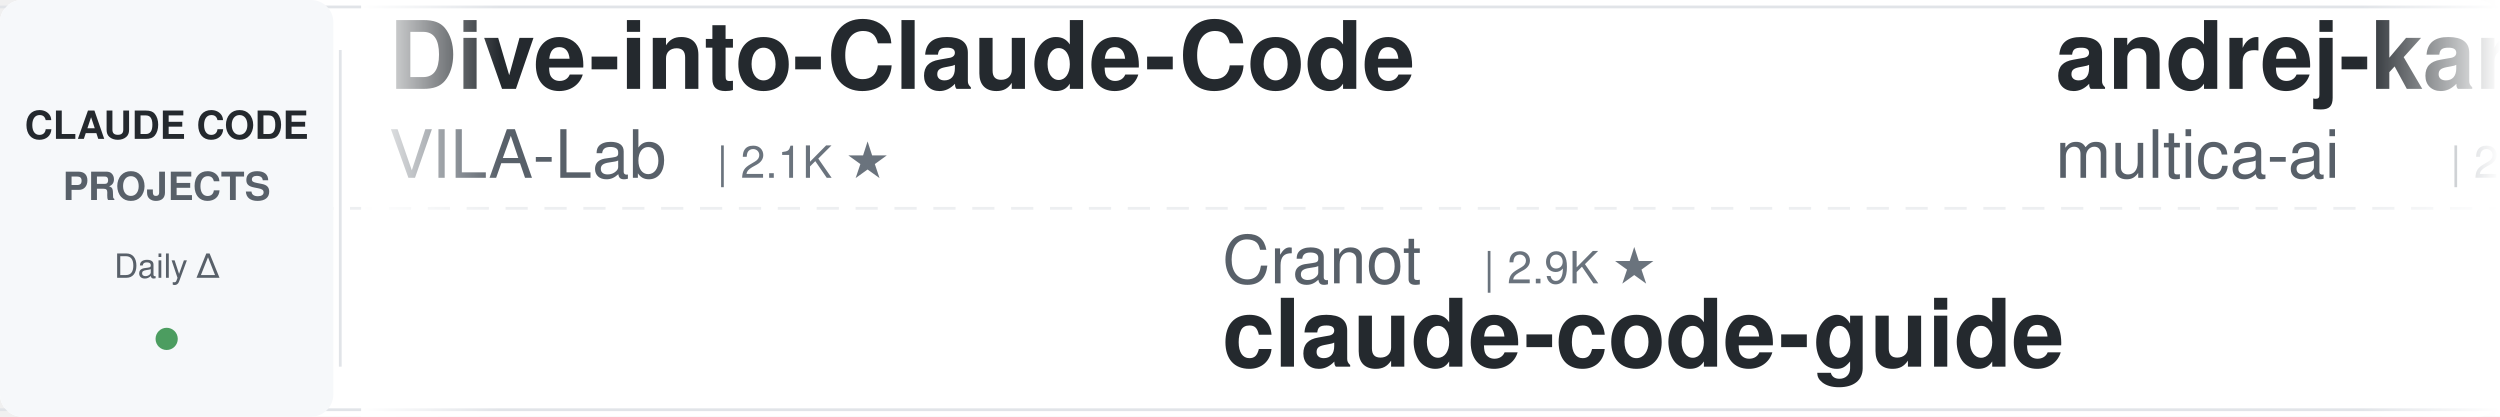
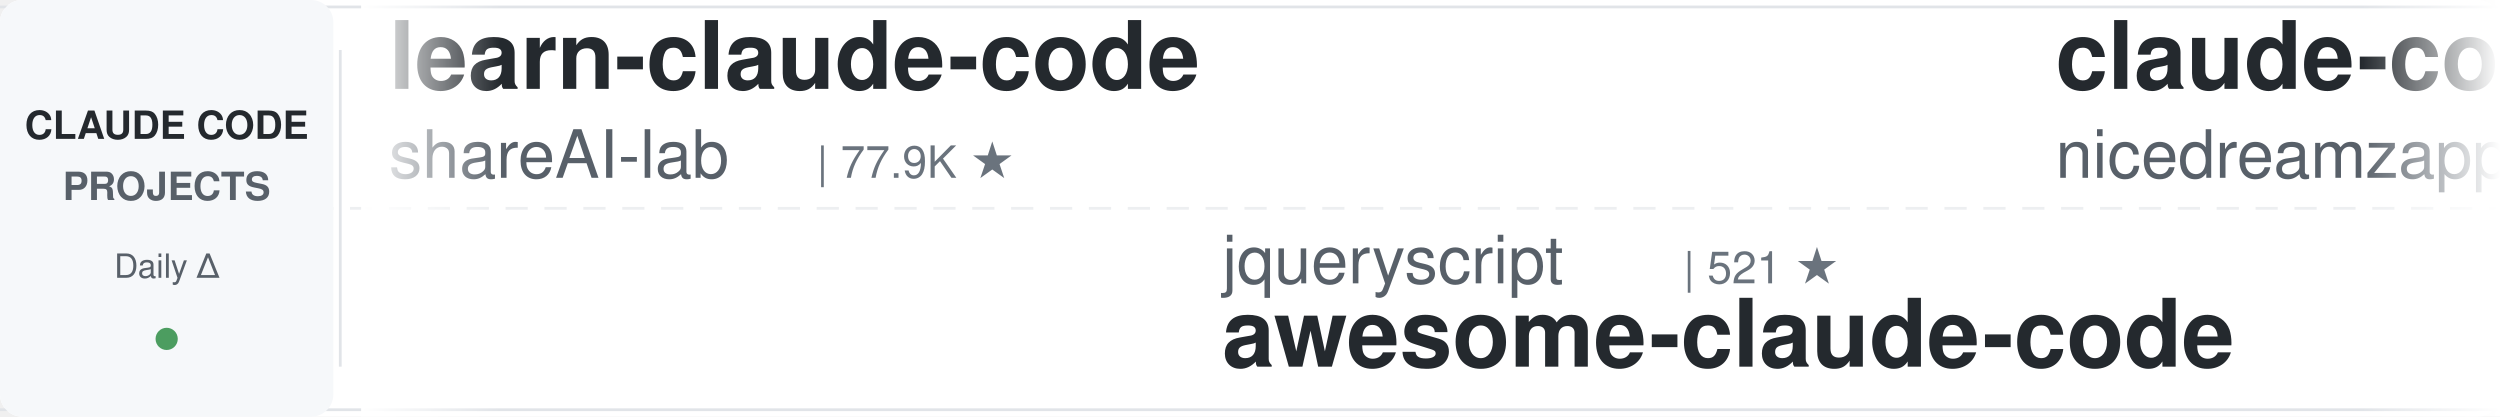
<svg xmlns="http://www.w3.org/2000/svg" width="900" height="150">
  <defs>
    <linearGradient id="leftFade" x1="0%" y1="0%" x2="100%" y2="0%">
      <stop offset="0%" style="stop-color:#ffffff;stop-opacity:1" />
      <stop offset="100%" style="stop-color:#ffffff;stop-opacity:0" />
    </linearGradient>
    <linearGradient id="rightFade" x1="0%" y1="0%" x2="100%" y2="0%">
      <stop offset="0%" style="stop-color:#ffffff;stop-opacity:0" />
      <stop offset="100%" style="stop-color:#ffffff;stop-opacity:1" />
    </linearGradient>
  </defs>
  <rect width="900" height="150" fill="#ffffff" rx="8" />
  <rect x="0" y="2" width="900" height="1" fill="#e1e4e8" />
  <rect x="0" y="147" width="900" height="1" fill="#e1e4e8" />
  <line x1="0" y1="75" x2="900" y2="75" stroke="#e1e4e8" stroke-width="1" stroke-dasharray="8 6" opacity="0.6" />
  <rect x="0" y="0" width="120" height="150" fill="#f6f8fa" rx="8" />
  <text x="60" y="50" font-family="-apple-system, BlinkMacSystemFont, 'Segoe UI', Helvetica, Arial, sans-serif" font-size="14" font-weight="600" fill="#24292e" text-anchor="middle">CLAUDE CODE</text>
  <text x="60" y="72" font-family="-apple-system, BlinkMacSystemFont, 'Segoe UI', Helvetica, Arial, sans-serif" font-size="14" font-weight="600" fill="#586069" text-anchor="middle">PROJECTS</text>
  <text x="60" y="100" font-family="-apple-system, BlinkMacSystemFont, 'Segoe UI', Helvetica, Arial, sans-serif" font-size="12" font-weight="500" fill="#586069" text-anchor="middle">Daily Δ</text>
  <circle cx="60" cy="122" r="4" fill="#22863a" opacity="0.8" />
  <rect x="122" y="18" width="1" height="114" fill="#e1e4e8" />
  <clipPath id="tickerClip">
    <rect x="130" y="0" width="770" height="150" />
  </clipPath>
  <g clip-path="url(#tickerClip)">
    <g id="tickerItems">
      <animateTransform attributeName="transform" attributeType="XML" type="translate" from="0 0" to="-3000 0" dur="54s" repeatCount="indefinite" />
      <g transform="translate(0, 0)">
-         <text x="140" y="32" font-family="-apple-system, BlinkMacSystemFont, 'Segoe UI', Helvetica, Arial, sans-serif" font-size="34" font-weight="600" fill="#24292e">Dive-into-Claude-Code</text>
-         <text x="140" y="64" font-family="-apple-system, BlinkMacSystemFont, 'Segoe UI', Helvetica, Arial, sans-serif" font-size="24" font-weight="400" fill="#586069">VILA-Lab</text>
-         <text x="258" y="64" font-family="-apple-system, BlinkMacSystemFont, 'Segoe UI', Helvetica, Arial, sans-serif" font-size="16" font-weight="500" fill="#6a737d">| 2.1K ★</text>
+         <text x="140" y="32" font-family="-apple-system, BlinkMacSystemFont, 'Segoe UI', Helvetica, Arial, sans-serif" font-size="34" font-weight="600" fill="#24292e">learn-claude-code</text>
+         <text x="140" y="64" font-family="-apple-system, BlinkMacSystemFont, 'Segoe UI', Helvetica, Arial, sans-serif" font-size="24" font-weight="400" fill="#586069">shareAI-lab</text>
+         <text x="294" y="64" font-family="-apple-system, BlinkMacSystemFont, 'Segoe UI', Helvetica, Arial, sans-serif" font-size="16" font-weight="500" fill="#6a737d">| 77.9K ★</text>
      </g>
      <g transform="translate(300, 0)">
-         <text x="140" y="102" font-family="-apple-system, BlinkMacSystemFont, 'Segoe UI', Helvetica, Arial, sans-serif" font-size="24" font-weight="400" fill="#586069">Cranot</text>
-         <text x="234" y="102" font-family="-apple-system, BlinkMacSystemFont, 'Segoe UI', Helvetica, Arial, sans-serif" font-size="16" font-weight="500" fill="#6a737d">| 2.9K ★</text>
-         <text x="140" y="132" font-family="-apple-system, BlinkMacSystemFont, 'Segoe UI', Helvetica, Arial, sans-serif" font-size="34" font-weight="600" fill="#24292e">claude-code-guide</text>
-       </g>
-       <g transform="translate(600, 0)">
-         <text x="140" y="32" font-family="-apple-system, BlinkMacSystemFont, 'Segoe UI', Helvetica, Arial, sans-serif" font-size="34" font-weight="600" fill="#24292e">andrej-karpathy-skills</text>
-         <text x="140" y="64" font-family="-apple-system, BlinkMacSystemFont, 'Segoe UI', Helvetica, Arial, sans-serif" font-size="24" font-weight="400" fill="#586069">multica-ai</text>
-         <text x="282" y="64" font-family="-apple-system, BlinkMacSystemFont, 'Segoe UI', Helvetica, Arial, sans-serif" font-size="16" font-weight="500" fill="#6a737d">| 216.1K ★</text>
-       </g>
-       <g transform="translate(900, 0)">
-         <text x="140" y="102" font-family="-apple-system, BlinkMacSystemFont, 'Segoe UI', Helvetica, Arial, sans-serif" font-size="24" font-weight="400" fill="#586069">Windy3f3f3f3f</text>
-         <text x="318" y="102" font-family="-apple-system, BlinkMacSystemFont, 'Segoe UI', Helvetica, Arial, sans-serif" font-size="16" font-weight="500" fill="#6a737d">| 3.7K ★</text>
-         <text x="140" y="132" font-family="-apple-system, BlinkMacSystemFont, 'Segoe UI', Helvetica, Arial, sans-serif" font-size="34" font-weight="600" fill="#24292e">how-claude-code-works</text>
-       </g>
-       <g transform="translate(1200, 0)">
-         <text x="140" y="32" font-family="-apple-system, BlinkMacSystemFont, 'Segoe UI', Helvetica, Arial, sans-serif" font-size="34" font-weight="600" fill="#24292e">claude-code-book</text>
-         <text x="140" y="64" font-family="-apple-system, BlinkMacSystemFont, 'Segoe UI', Helvetica, Arial, sans-serif" font-size="24" font-weight="400" fill="#586069">lintsinghua</text>
-         <text x="294" y="64" font-family="-apple-system, BlinkMacSystemFont, 'Segoe UI', Helvetica, Arial, sans-serif" font-size="16" font-weight="500" fill="#6a737d">| 4.3K ★</text>
-       </g>
-       <g transform="translate(1500, 0)">
-         <text x="140" y="102" font-family="-apple-system, BlinkMacSystemFont, 'Segoe UI', Helvetica, Arial, sans-serif" font-size="24" font-weight="400" fill="#586069">1rgs</text>
-         <text x="210" y="102" font-family="-apple-system, BlinkMacSystemFont, 'Segoe UI', Helvetica, Arial, sans-serif" font-size="16" font-weight="500" fill="#6a737d">| 3.8K ★</text>
-         <text x="140" y="132" font-family="-apple-system, BlinkMacSystemFont, 'Segoe UI', Helvetica, Arial, sans-serif" font-size="34" font-weight="600" fill="#24292e">claude-code-proxy</text>
-       </g>
-       <g transform="translate(1800, 0)">
-         <text x="140" y="32" font-family="-apple-system, BlinkMacSystemFont, 'Segoe UI', Helvetica, Arial, sans-serif" font-size="34" font-weight="600" fill="#24292e">claude-code-rev</text>
-         <text x="140" y="64" font-family="-apple-system, BlinkMacSystemFont, 'Segoe UI', Helvetica, Arial, sans-serif" font-size="24" font-weight="400" fill="#586069">oboard</text>
-         <text x="234" y="64" font-family="-apple-system, BlinkMacSystemFont, 'Segoe UI', Helvetica, Arial, sans-serif" font-size="16" font-weight="500" fill="#6a737d">| 3.3K ★</text>
-       </g>
-       <g transform="translate(2100, 0)">
        <text x="140" y="102" font-family="-apple-system, BlinkMacSystemFont, 'Segoe UI', Helvetica, Arial, sans-serif" font-size="24" font-weight="400" fill="#586069">jqueryscript</text>
        <text x="306" y="102" font-family="-apple-system, BlinkMacSystemFont, 'Segoe UI', Helvetica, Arial, sans-serif" font-size="16" font-weight="500" fill="#6a737d">| 521 ★</text>
        <text x="140" y="132" font-family="-apple-system, BlinkMacSystemFont, 'Segoe UI', Helvetica, Arial, sans-serif" font-size="34" font-weight="600" fill="#24292e">awesome-claude-code</text>
      </g>
+       <g transform="translate(600, 0)">
+         <text x="140" y="32" font-family="-apple-system, BlinkMacSystemFont, 'Segoe UI', Helvetica, Arial, sans-serif" font-size="34" font-weight="600" fill="#24292e">claude-code-local</text>
+         <text x="140" y="64" font-family="-apple-system, BlinkMacSystemFont, 'Segoe UI', Helvetica, Arial, sans-serif" font-size="24" font-weight="400" fill="#586069">nicedreamzapp</text>
+         <text x="318" y="64" font-family="-apple-system, BlinkMacSystemFont, 'Segoe UI', Helvetica, Arial, sans-serif" font-size="16" font-weight="500" fill="#6a737d">| 3.3K ★</text>
+       </g>
+       <g transform="translate(900, 0)">
+         <text x="140" y="102" font-family="-apple-system, BlinkMacSystemFont, 'Segoe UI', Helvetica, Arial, sans-serif" font-size="24" font-weight="400" fill="#586069">lintsinghua</text>
+         <text x="294" y="102" font-family="-apple-system, BlinkMacSystemFont, 'Segoe UI', Helvetica, Arial, sans-serif" font-size="16" font-weight="500" fill="#6a737d">| 4.3K ★</text>
+         <text x="140" y="132" font-family="-apple-system, BlinkMacSystemFont, 'Segoe UI', Helvetica, Arial, sans-serif" font-size="34" font-weight="600" fill="#24292e">claude-code-book</text>
+       </g>
+       <g transform="translate(1200, 0)">
+         <text x="140" y="32" font-family="-apple-system, BlinkMacSystemFont, 'Segoe UI', Helvetica, Arial, sans-serif" font-size="34" font-weight="600" fill="#24292e">claude-code-telegram</text>
+         <text x="140" y="64" font-family="-apple-system, BlinkMacSystemFont, 'Segoe UI', Helvetica, Arial, sans-serif" font-size="24" font-weight="400" fill="#586069">overwirehq</text>
+         <text x="282" y="64" font-family="-apple-system, BlinkMacSystemFont, 'Segoe UI', Helvetica, Arial, sans-serif" font-size="16" font-weight="500" fill="#6a737d">| 2.8K ★</text>
+       </g>
+       <g transform="translate(1500, 0)">
+         <text x="140" y="102" font-family="-apple-system, BlinkMacSystemFont, 'Segoe UI', Helvetica, Arial, sans-serif" font-size="24" font-weight="400" fill="#586069">anthropics</text>
+         <text x="282" y="102" font-family="-apple-system, BlinkMacSystemFont, 'Segoe UI', Helvetica, Arial, sans-serif" font-size="16" font-weight="500" fill="#6a737d">| 9.3K ★</text>
+         <text x="140" y="132" font-family="-apple-system, BlinkMacSystemFont, 'Segoe UI', Helvetica, Arial, sans-serif" font-size="34" font-weight="600" fill="#24292e">claude-code-action</text>
+       </g>
+       <g transform="translate(1800, 0)">
+         <text x="140" y="32" font-family="-apple-system, BlinkMacSystemFont, 'Segoe UI', Helvetica, Arial, sans-serif" font-size="34" font-weight="600" fill="#24292e">claude-coder</text>
+         <text x="140" y="64" font-family="-apple-system, BlinkMacSystemFont, 'Segoe UI', Helvetica, Arial, sans-serif" font-size="24" font-weight="400" fill="#586069">kodu-ai</text>
+         <text x="246" y="64" font-family="-apple-system, BlinkMacSystemFont, 'Segoe UI', Helvetica, Arial, sans-serif" font-size="16" font-weight="500" fill="#6a737d">| 5.2K ★</text>
+       </g>
+       <g transform="translate(2100, 0)">
+         <text x="140" y="102" font-family="-apple-system, BlinkMacSystemFont, 'Segoe UI', Helvetica, Arial, sans-serif" font-size="24" font-weight="400" fill="#586069">zebbern</text>
+         <text x="246" y="102" font-family="-apple-system, BlinkMacSystemFont, 'Segoe UI', Helvetica, Arial, sans-serif" font-size="16" font-weight="500" fill="#6a737d">| 4.6K ★</text>
+         <text x="140" y="132" font-family="-apple-system, BlinkMacSystemFont, 'Segoe UI', Helvetica, Arial, sans-serif" font-size="34" font-weight="600" fill="#24292e">claude-code-guide</text>
+       </g>
      <g transform="translate(2400, 0)">
-         <text x="140" y="32" font-family="-apple-system, BlinkMacSystemFont, 'Segoe UI', Helvetica, Arial, sans-serif" font-size="34" font-weight="600" fill="#24292e">oh-my-claudecode</text>
-         <text x="140" y="64" font-family="-apple-system, BlinkMacSystemFont, 'Segoe UI', Helvetica, Arial, sans-serif" font-size="24" font-weight="400" fill="#586069">Yeachan-Heo</text>
-         <text x="294" y="64" font-family="-apple-system, BlinkMacSystemFont, 'Segoe UI', Helvetica, Arial, sans-serif" font-size="16" font-weight="500" fill="#6a737d">| 39.5K ★</text>
+         <text x="140" y="32" font-family="-apple-system, BlinkMacSystemFont, 'Segoe UI', Helvetica, Arial, sans-serif" font-size="34" font-weight="600" fill="#24292e">claude-code-rust</text>
+         <text x="140" y="64" font-family="-apple-system, BlinkMacSystemFont, 'Segoe UI', Helvetica, Arial, sans-serif" font-size="24" font-weight="400" fill="#586069">lorryjovens-hub</text>
+         <text x="342" y="64" font-family="-apple-system, BlinkMacSystemFont, 'Segoe UI', Helvetica, Arial, sans-serif" font-size="16" font-weight="500" fill="#6a737d">| 1.7K ★</text>
      </g>
      <g transform="translate(2700, 0)">
-         <text x="140" y="102" font-family="-apple-system, BlinkMacSystemFont, 'Segoe UI', Helvetica, Arial, sans-serif" font-size="24" font-weight="400" fill="#586069">diet103</text>
-         <text x="246" y="102" font-family="-apple-system, BlinkMacSystemFont, 'Segoe UI', Helvetica, Arial, sans-serif" font-size="16" font-weight="500" fill="#6a737d">| 10.0K ★</text>
-         <text x="140" y="132" font-family="-apple-system, BlinkMacSystemFont, 'Segoe UI', Helvetica, Arial, sans-serif" font-size="34" font-weight="600" fill="#24292e">claude-code-infrastructu...</text>
+         <text x="140" y="102" font-family="-apple-system, BlinkMacSystemFont, 'Segoe UI', Helvetica, Arial, sans-serif" font-size="24" font-weight="400" fill="#586069">edmund-io</text>
+         <text x="270" y="102" font-family="-apple-system, BlinkMacSystemFont, 'Segoe UI', Helvetica, Arial, sans-serif" font-size="16" font-weight="500" fill="#6a737d">| 1.5K ★</text>
+         <text x="140" y="132" font-family="-apple-system, BlinkMacSystemFont, 'Segoe UI', Helvetica, Arial, sans-serif" font-size="34" font-weight="600" fill="#24292e">edmunds-claude-code</text>
      </g>
      <g transform="translate(3000, 0)">
-         <text x="140" y="32" font-family="-apple-system, BlinkMacSystemFont, 'Segoe UI', Helvetica, Arial, sans-serif" font-size="34" font-weight="600" fill="#24292e">Dive-into-Claude-Code</text>
-         <text x="140" y="64" font-family="-apple-system, BlinkMacSystemFont, 'Segoe UI', Helvetica, Arial, sans-serif" font-size="24" font-weight="400" fill="#586069">VILA-Lab</text>
-         <text x="258" y="64" font-family="-apple-system, BlinkMacSystemFont, 'Segoe UI', Helvetica, Arial, sans-serif" font-size="16" font-weight="500" fill="#6a737d">| 2.1K ★</text>
+         <text x="140" y="32" font-family="-apple-system, BlinkMacSystemFont, 'Segoe UI', Helvetica, Arial, sans-serif" font-size="34" font-weight="600" fill="#24292e">learn-claude-code</text>
+         <text x="140" y="64" font-family="-apple-system, BlinkMacSystemFont, 'Segoe UI', Helvetica, Arial, sans-serif" font-size="24" font-weight="400" fill="#586069">shareAI-lab</text>
+         <text x="294" y="64" font-family="-apple-system, BlinkMacSystemFont, 'Segoe UI', Helvetica, Arial, sans-serif" font-size="16" font-weight="500" fill="#6a737d">| 77.9K ★</text>
      </g>
      <g transform="translate(3300, 0)">
-         <text x="140" y="102" font-family="-apple-system, BlinkMacSystemFont, 'Segoe UI', Helvetica, Arial, sans-serif" font-size="24" font-weight="400" fill="#586069">Cranot</text>
-         <text x="234" y="102" font-family="-apple-system, BlinkMacSystemFont, 'Segoe UI', Helvetica, Arial, sans-serif" font-size="16" font-weight="500" fill="#6a737d">| 2.9K ★</text>
-         <text x="140" y="132" font-family="-apple-system, BlinkMacSystemFont, 'Segoe UI', Helvetica, Arial, sans-serif" font-size="34" font-weight="600" fill="#24292e">claude-code-guide</text>
+         <text x="140" y="102" font-family="-apple-system, BlinkMacSystemFont, 'Segoe UI', Helvetica, Arial, sans-serif" font-size="24" font-weight="400" fill="#586069">jqueryscript</text>
+         <text x="306" y="102" font-family="-apple-system, BlinkMacSystemFont, 'Segoe UI', Helvetica, Arial, sans-serif" font-size="16" font-weight="500" fill="#6a737d">| 521 ★</text>
+         <text x="140" y="132" font-family="-apple-system, BlinkMacSystemFont, 'Segoe UI', Helvetica, Arial, sans-serif" font-size="34" font-weight="600" fill="#24292e">awesome-claude-code</text>
      </g>
      <g transform="translate(3600, 0)">
-         <text x="140" y="32" font-family="-apple-system, BlinkMacSystemFont, 'Segoe UI', Helvetica, Arial, sans-serif" font-size="34" font-weight="600" fill="#24292e">andrej-karpathy-skills</text>
-         <text x="140" y="64" font-family="-apple-system, BlinkMacSystemFont, 'Segoe UI', Helvetica, Arial, sans-serif" font-size="24" font-weight="400" fill="#586069">multica-ai</text>
-         <text x="282" y="64" font-family="-apple-system, BlinkMacSystemFont, 'Segoe UI', Helvetica, Arial, sans-serif" font-size="16" font-weight="500" fill="#6a737d">| 216.1K ★</text>
+         <text x="140" y="32" font-family="-apple-system, BlinkMacSystemFont, 'Segoe UI', Helvetica, Arial, sans-serif" font-size="34" font-weight="600" fill="#24292e">claude-code-local</text>
+         <text x="140" y="64" font-family="-apple-system, BlinkMacSystemFont, 'Segoe UI', Helvetica, Arial, sans-serif" font-size="24" font-weight="400" fill="#586069">nicedreamzapp</text>
+         <text x="318" y="64" font-family="-apple-system, BlinkMacSystemFont, 'Segoe UI', Helvetica, Arial, sans-serif" font-size="16" font-weight="500" fill="#6a737d">| 3.3K ★</text>
      </g>
      <g transform="translate(3900, 0)">
-         <text x="140" y="102" font-family="-apple-system, BlinkMacSystemFont, 'Segoe UI', Helvetica, Arial, sans-serif" font-size="24" font-weight="400" fill="#586069">Windy3f3f3f3f</text>
-         <text x="318" y="102" font-family="-apple-system, BlinkMacSystemFont, 'Segoe UI', Helvetica, Arial, sans-serif" font-size="16" font-weight="500" fill="#6a737d">| 3.7K ★</text>
-         <text x="140" y="132" font-family="-apple-system, BlinkMacSystemFont, 'Segoe UI', Helvetica, Arial, sans-serif" font-size="34" font-weight="600" fill="#24292e">how-claude-code-works</text>
+         <text x="140" y="102" font-family="-apple-system, BlinkMacSystemFont, 'Segoe UI', Helvetica, Arial, sans-serif" font-size="24" font-weight="400" fill="#586069">lintsinghua</text>
+         <text x="294" y="102" font-family="-apple-system, BlinkMacSystemFont, 'Segoe UI', Helvetica, Arial, sans-serif" font-size="16" font-weight="500" fill="#6a737d">| 4.3K ★</text>
+         <text x="140" y="132" font-family="-apple-system, BlinkMacSystemFont, 'Segoe UI', Helvetica, Arial, sans-serif" font-size="34" font-weight="600" fill="#24292e">claude-code-book</text>
      </g>
    </g>
  </g>
  <rect x="130" y="0" width="50" height="150" fill="url(#leftFade)" />
  <rect x="850" y="0" width="50" height="150" fill="url(#rightFade)" />
</svg>
